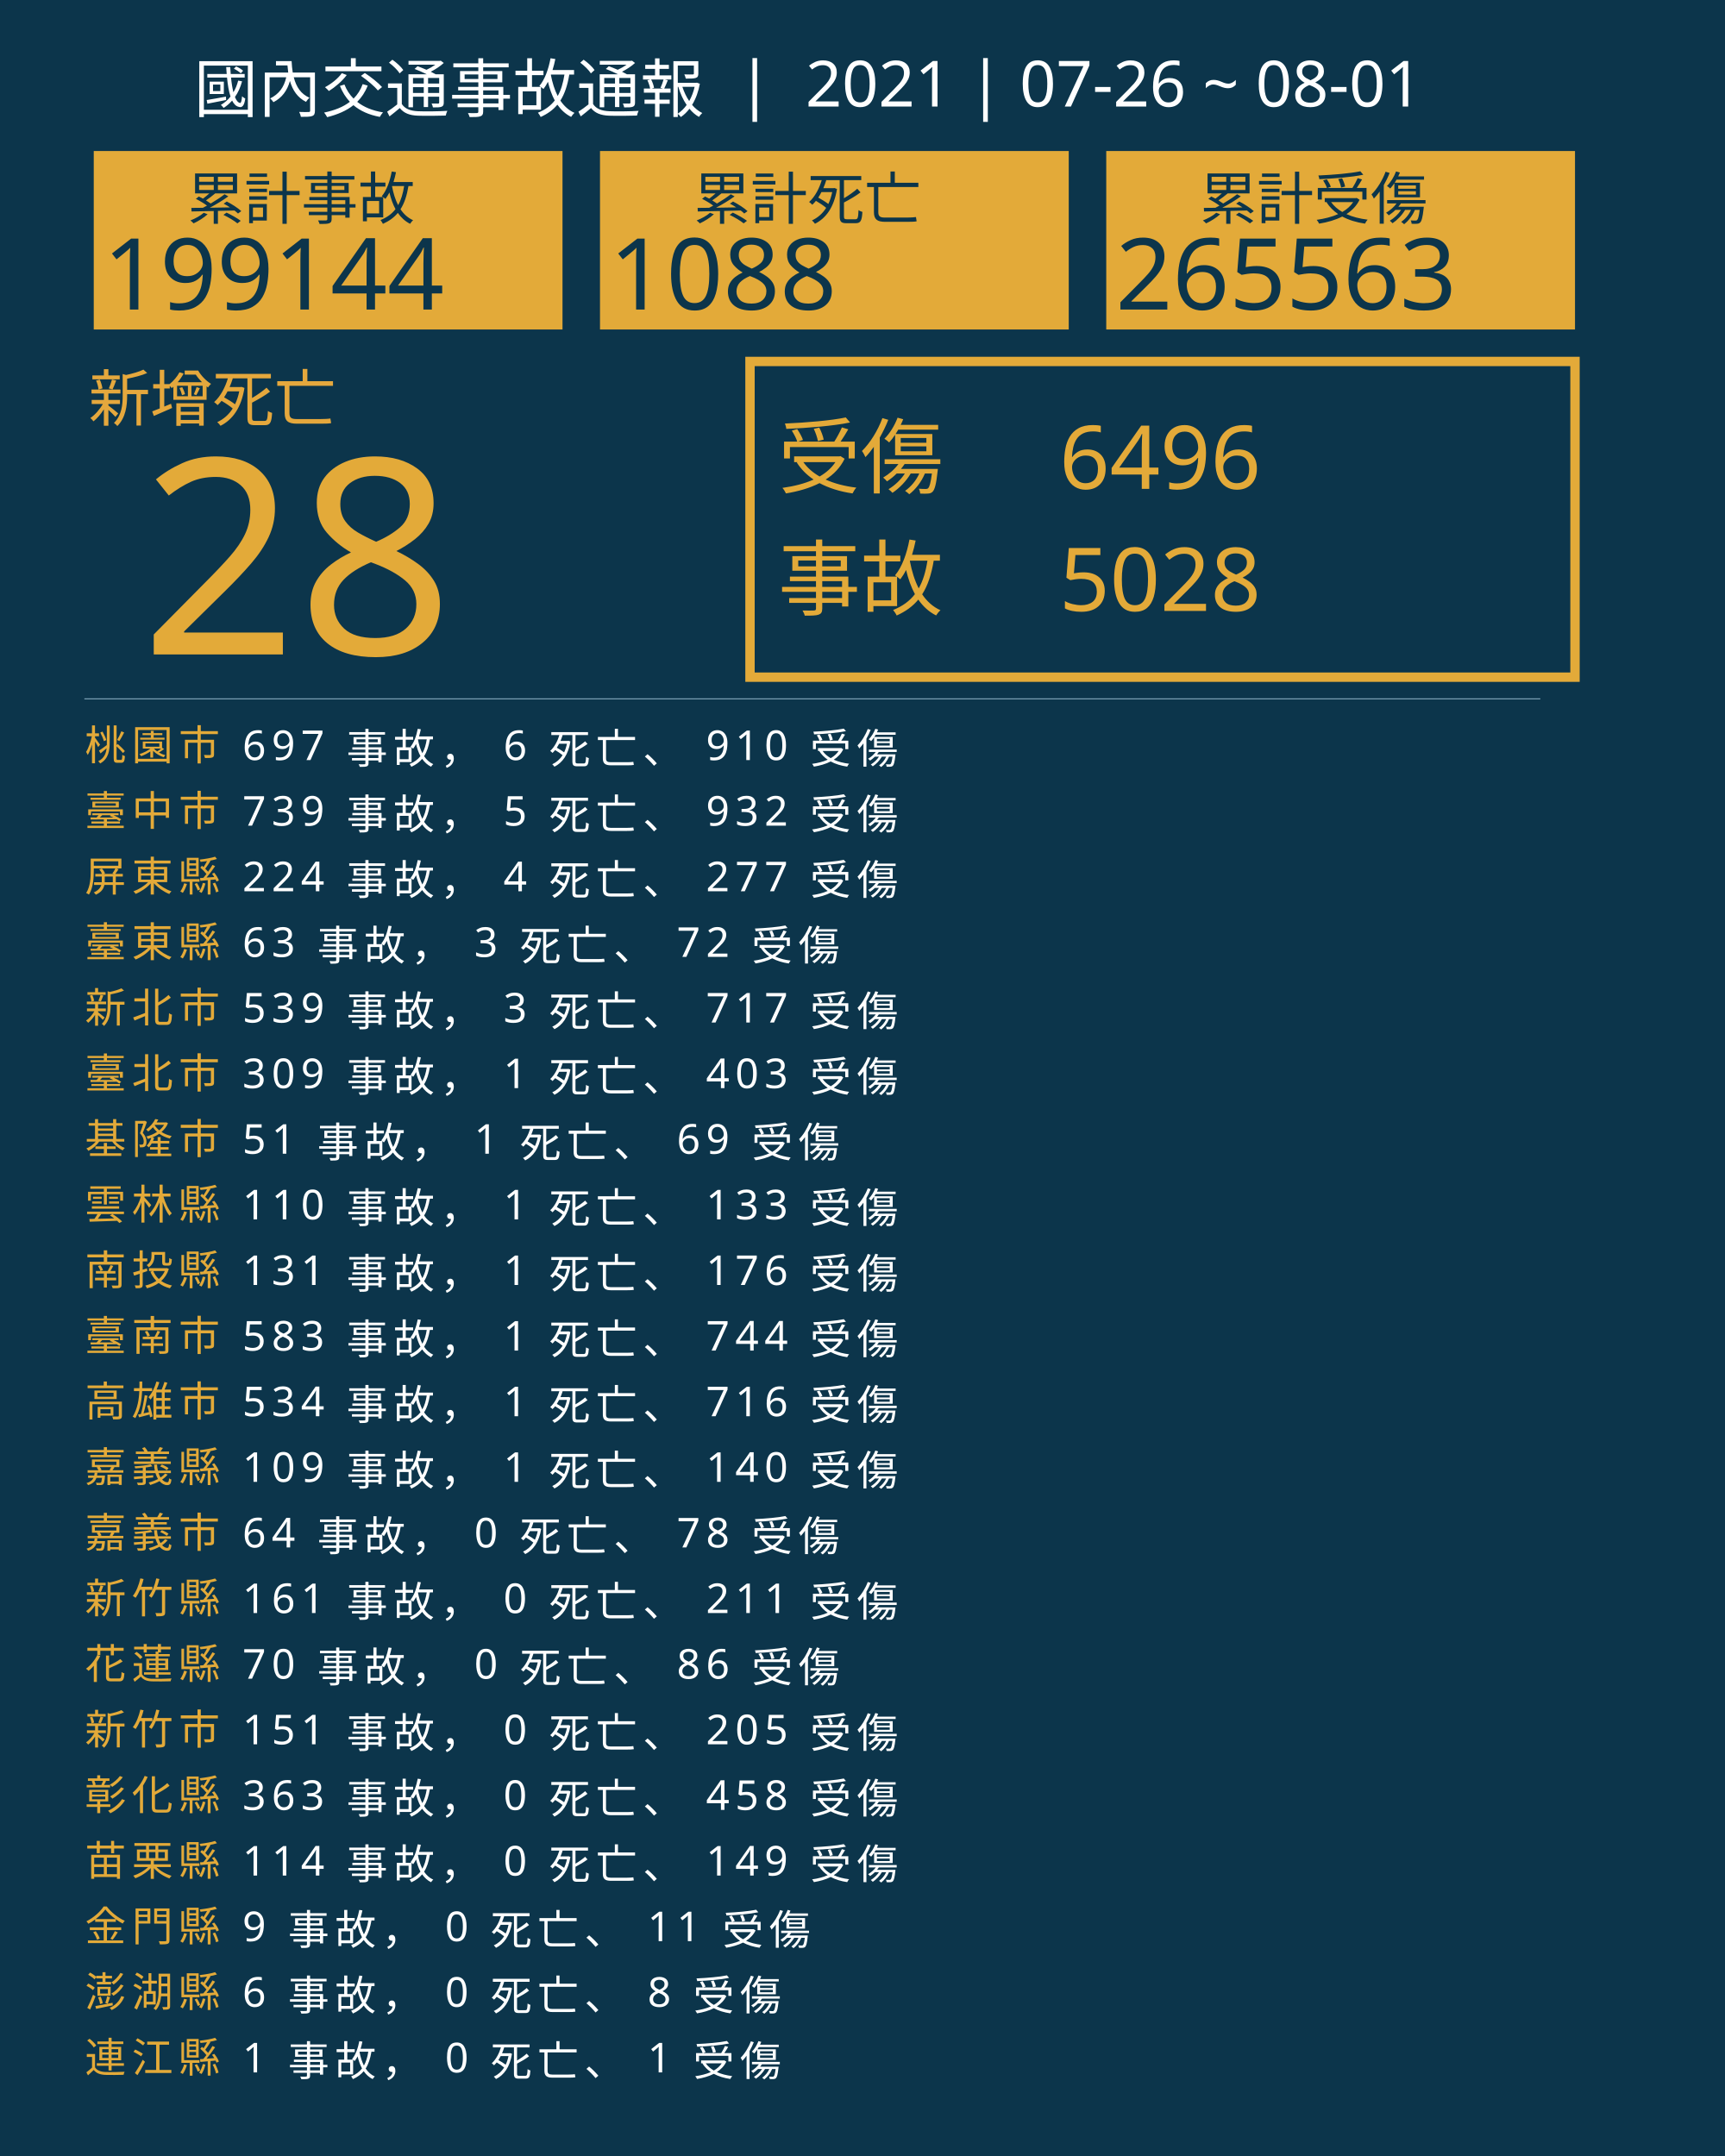
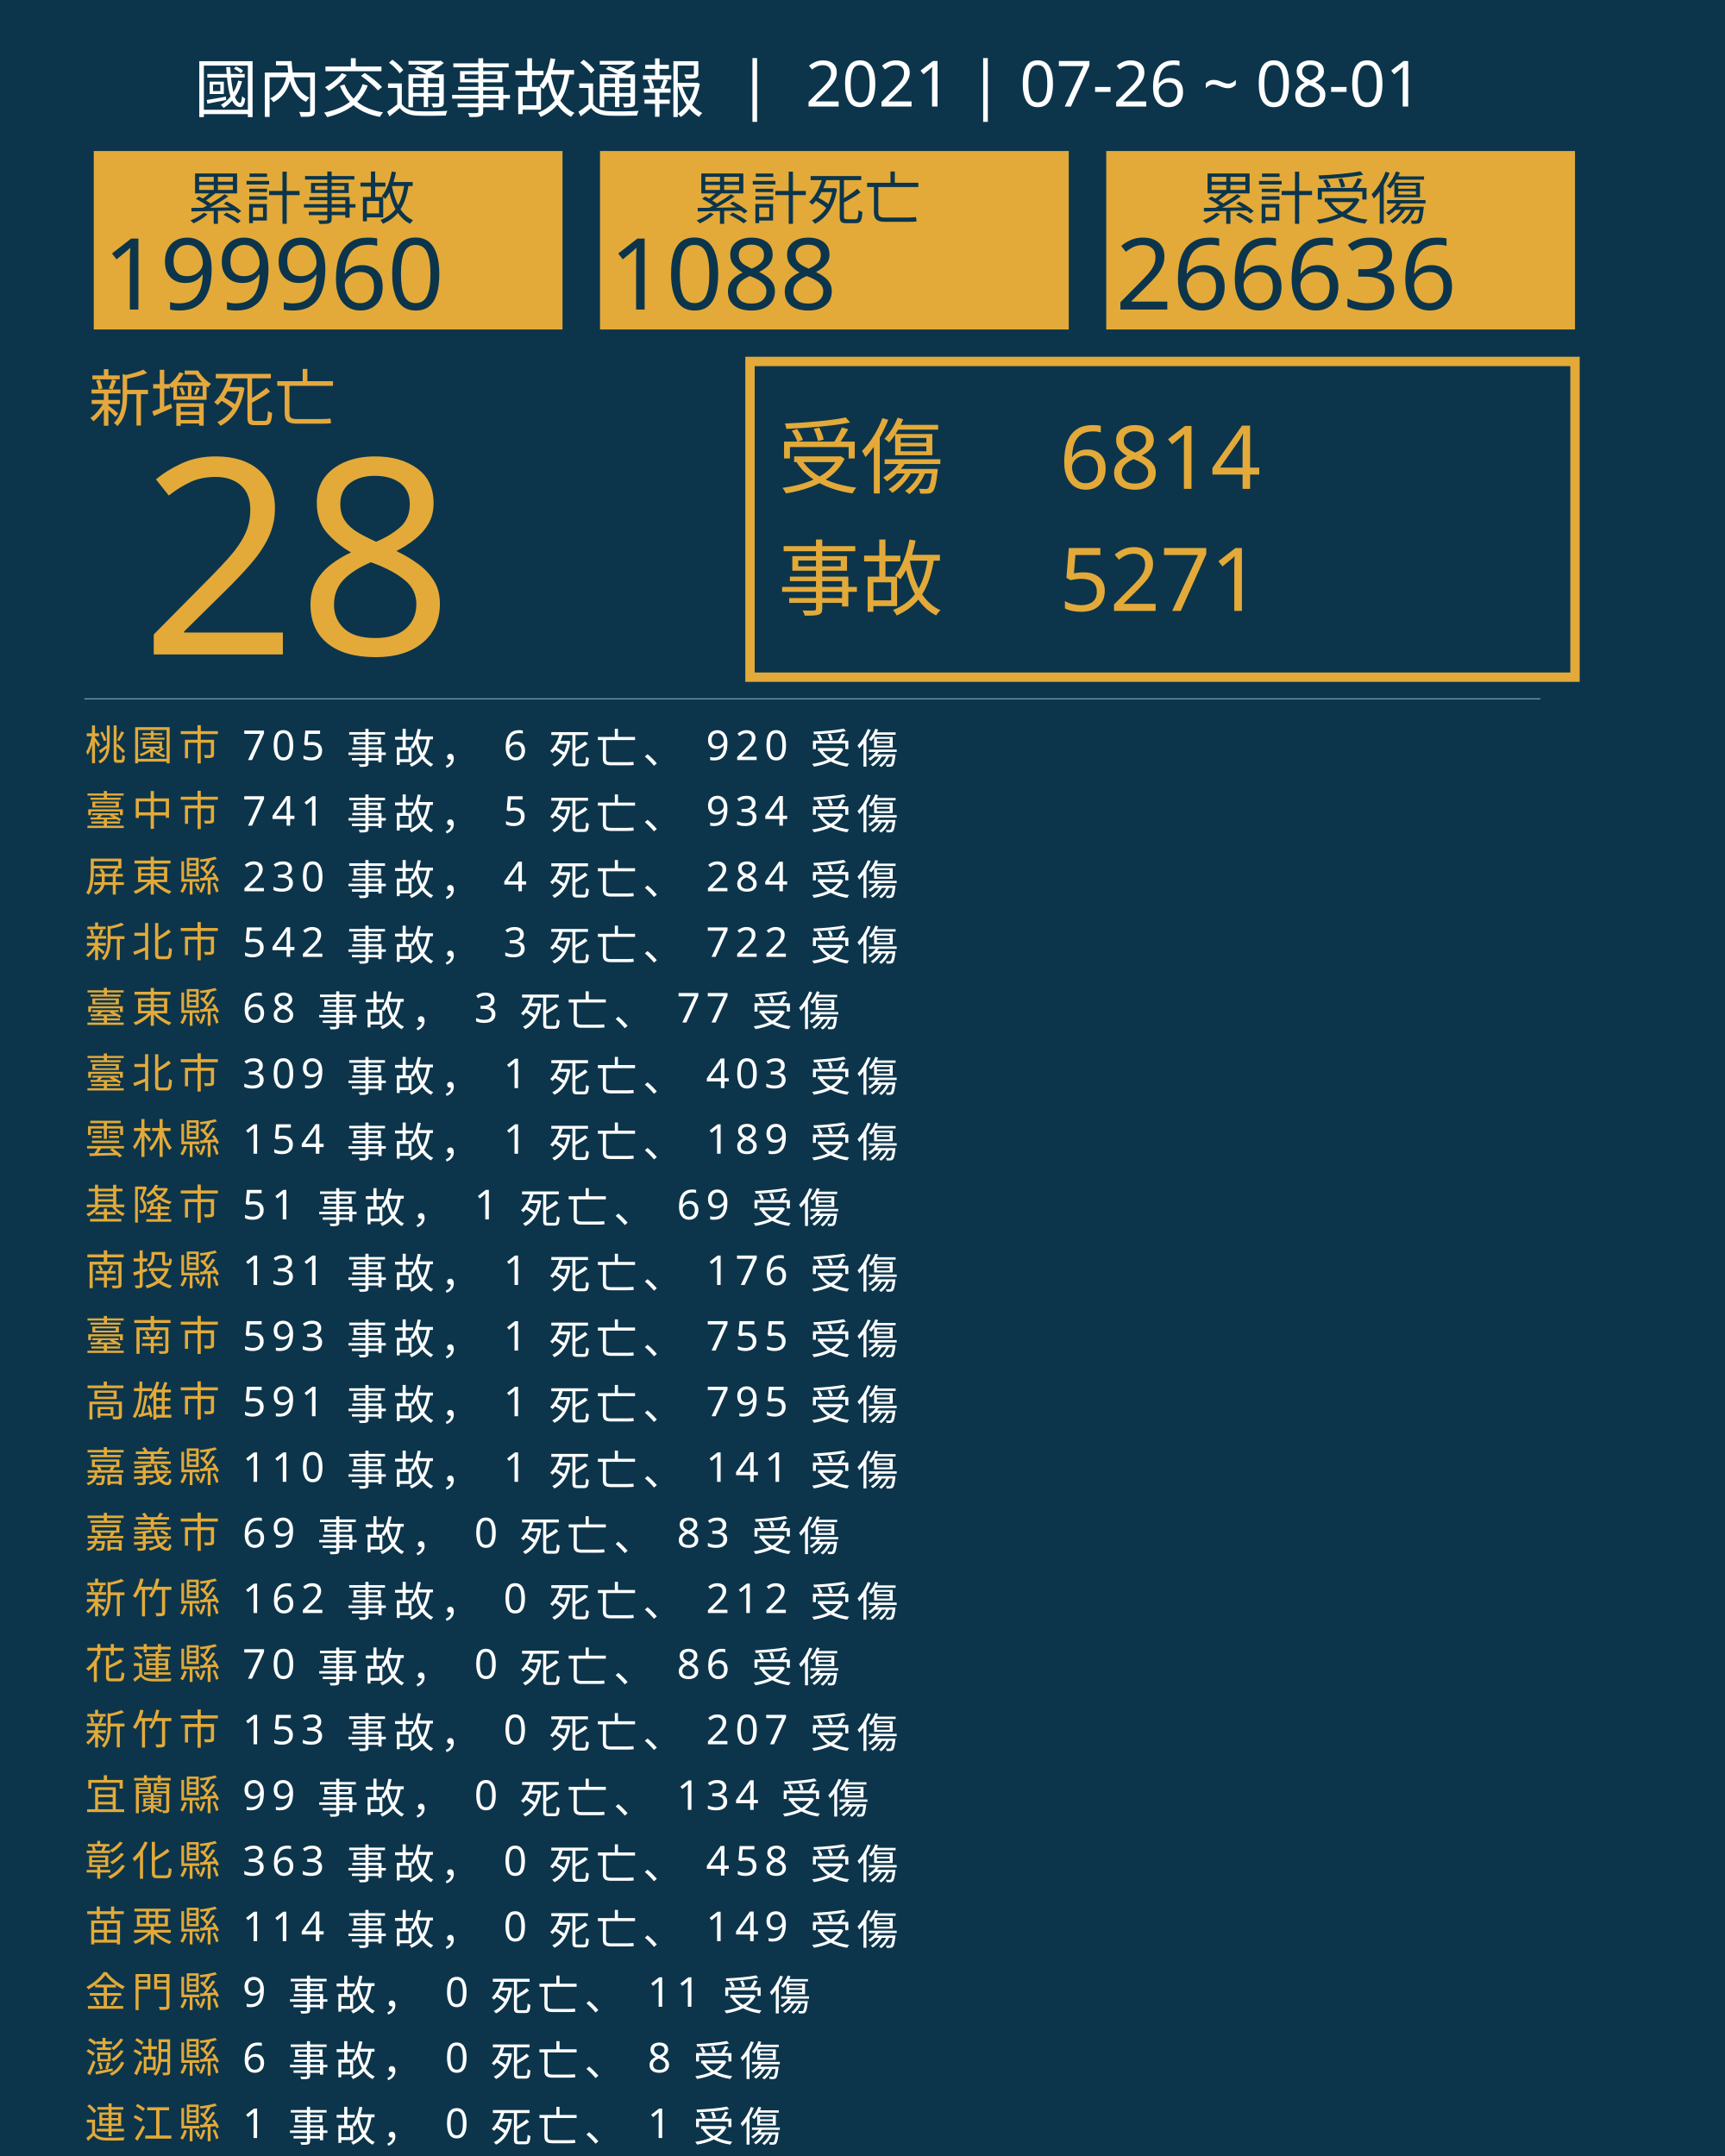
<svg xmlns="http://www.w3.org/2000/svg" version="1.1" id="圖層_1" x="0px" y="0px" viewBox="0 0 1840 2300" style="enable-background:new 0 0 1840 2300;" xml:space="preserve">
  <style type="text/css">
	.st0{fill:#0C354B;}
	.st1{fill:#E5A83D;}
	.st2{font-family:'NotoSansCJKtc-Bold-B5pc-H';}
	.st3{font-size:66px;}
	.st4{fill:#E3AA39;}
	.st5{font-family:'Arial-BoldMT';}
	.st6{font-size:291.776px;}
	.st7{fill:none;stroke:#E3AA39;stroke-miterlimit:10;stroke-width:10;}
	.st8{font-family:'NotoSansCJKtc-Light-B5pc-H';}
	.st9{font-size:88px;}
	.st10{font-family:'NotoSansCJKtc-Medium-B5pc-H';}
	.st11{font-size:94px;}
	.st12{fill:none;stroke:#8AAFC1;stroke-miterlimit:10;}
	.st13{font-size:60.649px;}
	.st14{font-size:106px;}
	.st15{fill:none;}
	.st16{font-size:44px;}
	.st17{letter-spacing:6;}
	.st18{fill:#FFFFFF;}
	.st19{letter-spacing:1;}
	.st20{font-size:68px;}
</style>
  <rect class="st0" width="1840" height="2300" />
  <text transform="matrix(1 0 0 1 94.5001 449.017)" class="st1 st2 st3">新增死亡</text>
  <g>
    <text transform="matrix(1 0 0 1 150 698.1412)" class="st4 st5 st6">28</text>
  </g>
  <g>
    <rect x="800" y="385.6" class="st7" width="880" height="336.8" />
    <g>
      <text transform="matrix(1 0 0 1 830 519.593)" class="st4 st8 st9">受傷</text>
-       <text transform="matrix(1 0 0 1 1130 521.5084)" class="st4 st10 st11">6496</text>
-       <text transform="matrix(1 0 0 1 1130 651.7274)" class="st4 st10 st11">5028</text>
+       <text transform="matrix(1 0 0 1 1130 521.5084)" class="st4 st10 st11">6814</text>
+       <text transform="matrix(1 0 0 1 1130 651.7274)" class="st4 st10 st11">5271</text>
      <text transform="matrix(1 0 0 1 830 649.4965)" class="st4 st8 st9">事故</text>
    </g>
  </g>
  <line class="st12" x1="90" y1="745.5" x2="1643" y2="745.5" />
  <g>
    <g>
      <rect x="100" y="161.1" class="st4" width="500" height="190.4" />
      <g>
        <text transform="matrix(1 0 0 1 200 233.9079)" class="st0 st10 st13">累計事故</text>
        <g>
-           <text transform="matrix(1 0 0 1 110 330.2121)" class="st0 st5 st14">199144</text>
+           <text transform="matrix(1 0 0 1 110 330.2121)" class="st0 st5 st14">199960</text>
        </g>
      </g>
    </g>
    <g>
      <rect x="640" y="161.1" class="st4" width="500" height="190.4" />
      <g>
        <text transform="matrix(1 0 0 1 740 233.908)" class="st0 st10 st13">累計死亡</text>
        <g>
          <text transform="matrix(1 0 0 1 650 330.2122)" class="st0 st5 st14">1088</text>
        </g>
      </g>
    </g>
    <g>
      <rect x="1180" y="161.1" class="st4" width="500" height="190.4" />
      <g>
        <text transform="matrix(1 0 0 1 1280 233.908)" class="st0 st10 st13">累計受傷</text>
        <g>
-           <text transform="matrix(1 0 0 1 1190 330.2122)" class="st0 st5 st14">265563</text>
+           <text transform="matrix(1 0 0 1 1190 330.2122)" class="st0 st5 st14">266636</text>
        </g>
      </g>
    </g>
  </g>
  <rect x="90.6" y="772.1" class="st15" width="1141.8" height="314.8" />
  <text transform="matrix(1 0 0 1 90.5591 810.7965)">
    <tspan x="0" y="0" class="st4 st10 st16 st17">桃園市</tspan>
-     <tspan x="150.6" y="0" class="st18 st10 st16 st17"> 697 事故， 6 死亡、 910 受傷</tspan>
+     <tspan x="150.6" y="0" class="st18 st10 st16 st17"> 705 事故， 6 死亡、 920 受傷</tspan>
    <tspan x="0" y="70" class="st4 st10 st16 st17">臺中市</tspan>
-     <tspan x="150.6" y="70" class="st18 st10 st16 st17"> 739 事故， 5 死亡、 932 受傷</tspan>
+     <tspan x="150.6" y="70" class="st18 st10 st16 st17"> 741 事故， 5 死亡、 934 受傷</tspan>
    <tspan x="0" y="140" class="st4 st10 st16 st17">屏東縣</tspan>
-     <tspan x="150.6" y="140" class="st18 st10 st16 st17"> 224 事故， 4 死亡、 277 受傷</tspan>
-     <tspan x="0" y="210" class="st4 st10 st16 st17">臺東縣</tspan>
-     <tspan x="150.6" y="210" class="st18 st10 st16 st17"> 63 事故， 3 死亡、 72 受傷</tspan>
-     <tspan x="0" y="280" class="st4 st10 st16 st17">新北市</tspan>
-     <tspan x="150.6" y="280" class="st18 st10 st16 st17"> 539 事故， 3 死亡、 717 受傷</tspan>
+     <tspan x="150.6" y="140" class="st18 st10 st16 st17"> 230 事故， 4 死亡、 284 受傷</tspan>
+     <tspan x="0" y="210" class="st4 st10 st16 st17">新北市</tspan>
+     <tspan x="150.6" y="210" class="st18 st10 st16 st17"> 542 事故， 3 死亡、 722 受傷</tspan>
+     <tspan x="0" y="280" class="st4 st10 st16 st17">臺東縣</tspan>
+     <tspan x="150.6" y="280" class="st18 st10 st16 st17"> 68 事故， 3 死亡、 77 受傷</tspan>
    <tspan x="0" y="350" class="st4 st10 st16 st17">臺北市</tspan>
    <tspan x="150.6" y="350" class="st18 st10 st16 st17"> 309 事故， 1 死亡、 403 受傷</tspan>
-     <tspan x="0" y="420" class="st4 st10 st16 st17">基隆市</tspan>
-     <tspan x="150.6" y="420" class="st18 st10 st16 st17"> 51 事故， 1 死亡、 69 受傷</tspan>
-     <tspan x="0" y="490" class="st4 st10 st16 st17">雲林縣</tspan>
-     <tspan x="150.6" y="490" class="st18 st10 st16 st17"> 110 事故， 1 死亡、 133 受傷</tspan>
+     <tspan x="0" y="420" class="st4 st10 st16 st17">雲林縣</tspan>
+     <tspan x="150.6" y="420" class="st18 st10 st16 st17"> 154 事故， 1 死亡、 189 受傷</tspan>
+     <tspan x="0" y="490" class="st4 st10 st16 st17">基隆市</tspan>
+     <tspan x="150.6" y="490" class="st18 st10 st16 st17"> 51 事故， 1 死亡、 69 受傷</tspan>
    <tspan x="0" y="560" class="st4 st10 st16 st17">南投縣</tspan>
    <tspan x="150.6" y="560" class="st18 st10 st16 st17"> 131 事故， 1 死亡、 176 受傷</tspan>
    <tspan x="0" y="630" class="st4 st10 st16 st17">臺南市</tspan>
-     <tspan x="150.6" y="630" class="st18 st10 st16 st17"> 583 事故， 1 死亡、 744 受傷</tspan>
+     <tspan x="150.6" y="630" class="st18 st10 st16 st17"> 593 事故， 1 死亡、 755 受傷</tspan>
    <tspan x="0" y="700" class="st4 st10 st16 st17">高雄市</tspan>
-     <tspan x="150.6" y="700" class="st18 st10 st16 st17"> 534 事故， 1 死亡、 716 受傷</tspan>
+     <tspan x="150.6" y="700" class="st18 st10 st16 st17"> 591 事故， 1 死亡、 795 受傷</tspan>
    <tspan x="0" y="770" class="st4 st10 st16 st17">嘉義縣</tspan>
-     <tspan x="150.6" y="770" class="st18 st10 st16 st17"> 109 事故， 1 死亡、 140 受傷</tspan>
+     <tspan x="150.6" y="770" class="st18 st10 st16 st17"> 110 事故， 1 死亡、 141 受傷</tspan>
    <tspan x="0" y="840" class="st4 st10 st16 st17">嘉義市</tspan>
-     <tspan x="150.6" y="840" class="st18 st10 st16 st17"> 64 事故， 0 死亡、 78 受傷</tspan>
+     <tspan x="150.6" y="840" class="st18 st10 st16 st17"> 69 事故， 0 死亡、 83 受傷</tspan>
    <tspan x="0" y="910" class="st4 st10 st16 st17">新竹縣</tspan>
-     <tspan x="150.6" y="910" class="st18 st10 st16 st17"> 161 事故， 0 死亡、 211 受傷</tspan>
+     <tspan x="150.6" y="910" class="st18 st10 st16 st17"> 162 事故， 0 死亡、 212 受傷</tspan>
    <tspan x="0" y="980" class="st4 st10 st16 st17">花蓮縣</tspan>
    <tspan x="150.6" y="980" class="st18 st10 st16 st17"> 70 事故， 0 死亡、 86 受傷</tspan>
    <tspan x="0" y="1050" class="st4 st10 st16 st17">新竹市</tspan>
-     <tspan x="150.6" y="1050" class="st18 st10 st16 st17"> 151 事故， 0 死亡、 205 受傷</tspan>
-     <tspan x="0" y="1120" class="st4 st10 st16 st17">彰化縣</tspan>
-     <tspan x="150.6" y="1120" class="st18 st10 st16 st17"> 363 事故， 0 死亡、 458 受傷</tspan>
-     <tspan x="0" y="1190" class="st4 st10 st16 st17">苗栗縣</tspan>
-     <tspan x="150.6" y="1190" class="st18 st10 st16 st17"> 114 事故， 0 死亡、 149 受傷</tspan>
-     <tspan x="0" y="1260" class="st4 st10 st16 st17">金門縣</tspan>
-     <tspan x="150.6" y="1260" class="st18 st10 st16 st17"> 9 事故， 0 死亡、 11 受傷</tspan>
-     <tspan x="0" y="1330" class="st4 st10 st16 st17">澎湖縣</tspan>
-     <tspan x="150.6" y="1330" class="st18 st10 st16 st17"> 6 事故， 0 死亡、 8 受傷</tspan>
-     <tspan x="0" y="1400" class="st4 st10 st16 st17">連江縣</tspan>
-     <tspan x="150.6" y="1400" class="st18 st10 st16 st17"> 1 事故， 0 死亡、 1 受傷</tspan>
+     <tspan x="150.6" y="1050" class="st18 st10 st16 st17"> 153 事故， 0 死亡、 207 受傷</tspan>
+     <tspan x="0" y="1120" class="st4 st10 st16 st17">宜蘭縣</tspan>
+     <tspan x="150.6" y="1120" class="st18 st10 st16 st17"> 99 事故， 0 死亡、 134 受傷</tspan>
+     <tspan x="0" y="1190" class="st4 st10 st16 st17">彰化縣</tspan>
+     <tspan x="150.6" y="1190" class="st18 st10 st16 st17"> 363 事故， 0 死亡、 458 受傷</tspan>
+     <tspan x="0" y="1260" class="st4 st10 st16 st17">苗栗縣</tspan>
+     <tspan x="150.6" y="1260" class="st18 st10 st16 st17"> 114 事故， 0 死亡、 149 受傷</tspan>
+     <tspan x="0" y="1330" class="st4 st10 st16 st17">金門縣</tspan>
+     <tspan x="150.6" y="1330" class="st18 st10 st16 st17"> 9 事故， 0 死亡、 11 受傷</tspan>
+     <tspan x="0" y="1400" class="st4 st10 st16 st17">澎湖縣</tspan>
+     <tspan x="150.6" y="1400" class="st18 st10 st16 st17"> 6 事故， 0 死亡、 8 受傷</tspan>
+     <tspan x="0" y="1470" class="st4 st10 st16 st17">連江縣</tspan>
+     <tspan x="150.6" y="1470" class="st18 st10 st16 st17"> 1 事故， 0 死亡、 1 受傷</tspan>
  </text>
  <text transform="matrix(1 0 0 1 207 119.2712)" class="st18 st8 st20">國內交通事故通報  |  2021 | 07-26 ~ 08-01</text>
</svg>
